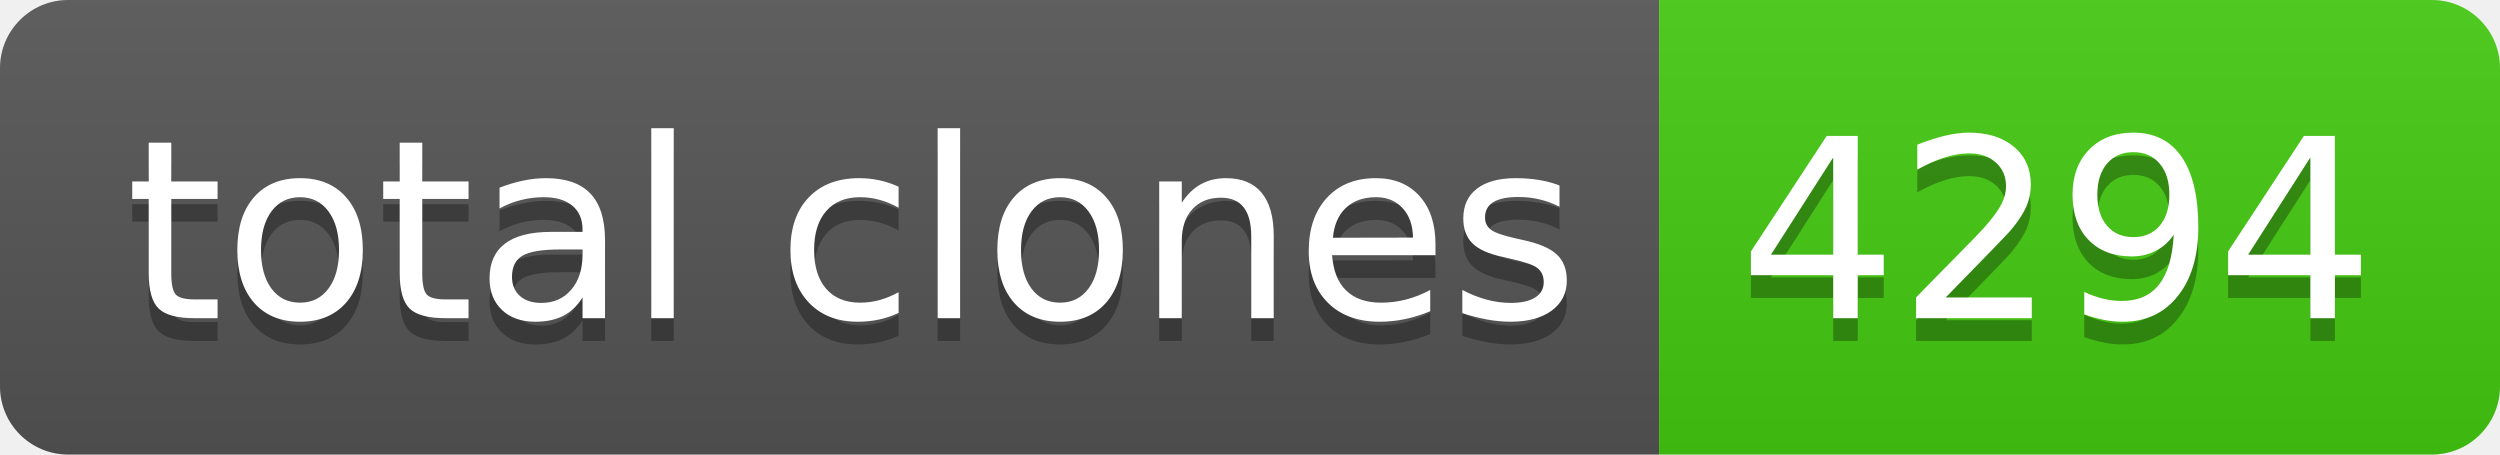
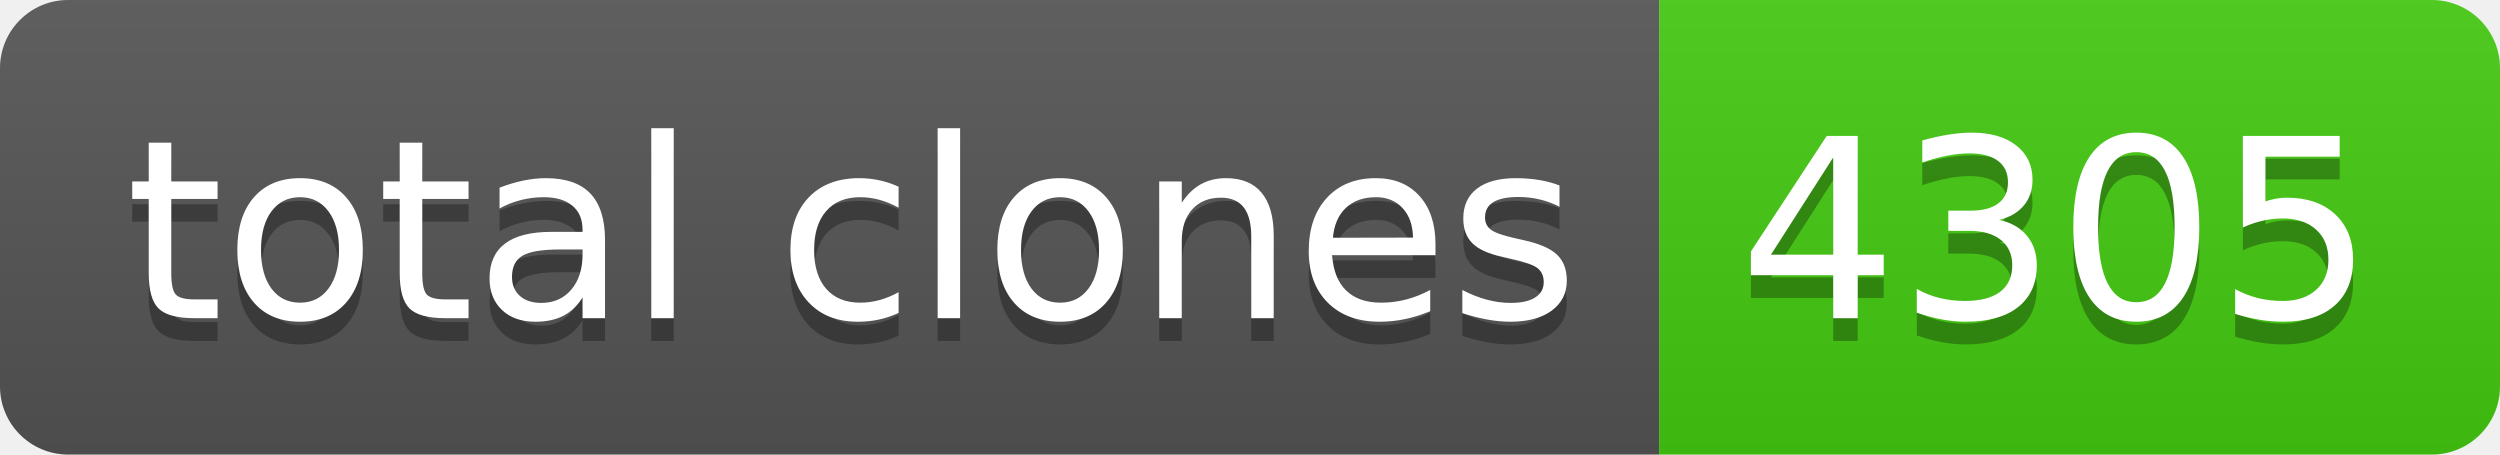
- <svg xmlns="http://www.w3.org/2000/svg" width="110" height="20" role="img" aria-label="total clones: 4294">
+ <svg xmlns="http://www.w3.org/2000/svg" width="110" height="20" role="img" aria-label="total clones: 4305">
  <linearGradient id="s" x2="0" y2="100%">
    <stop offset="0" stop-color="#bbb" stop-opacity=".1" />
    <stop offset="1" stop-opacity=".1" />
  </linearGradient>
  <clipPath id="r">
    <rect width="110" height="20" rx="3" fill="#fff" />
  </clipPath>
  <g clip-path="url(#r)">
    <rect width="73" height="20" fill="#555" />
    <rect x="73" width="37" height="20" fill="#4c1" />
    <rect width="110" height="20" fill="url(#s)" />
  </g>
  <g fill="#fff" text-anchor="middle" font-family="Verdana,Geneva,DejaVu Sans,sans-serif" text-rendering="geometricPrecision" font-size="110">
    <text aria-hidden="true" x="375" y="150" fill="#010101" fill-opacity=".3" transform="scale(.1)" textLength="630">total clones</text>
    <text x="375" y="140" transform="scale(.1)" fill="#fff" textLength="630">total clones</text>
-     <text aria-hidden="true" x="905" y="150" fill="#010101" fill-opacity=".3" transform="scale(.1)" textLength="270">4294</text>
-     <text x="905" y="140" transform="scale(.1)" fill="#fff" textLength="270">4294</text>
+     <text aria-hidden="true" x="905" y="150" fill="#010101" fill-opacity=".3" transform="scale(.1)" textLength="270">4305</text>
+     <text x="905" y="140" transform="scale(.1)" fill="#fff" textLength="270">4305</text>
  </g>
</svg>
